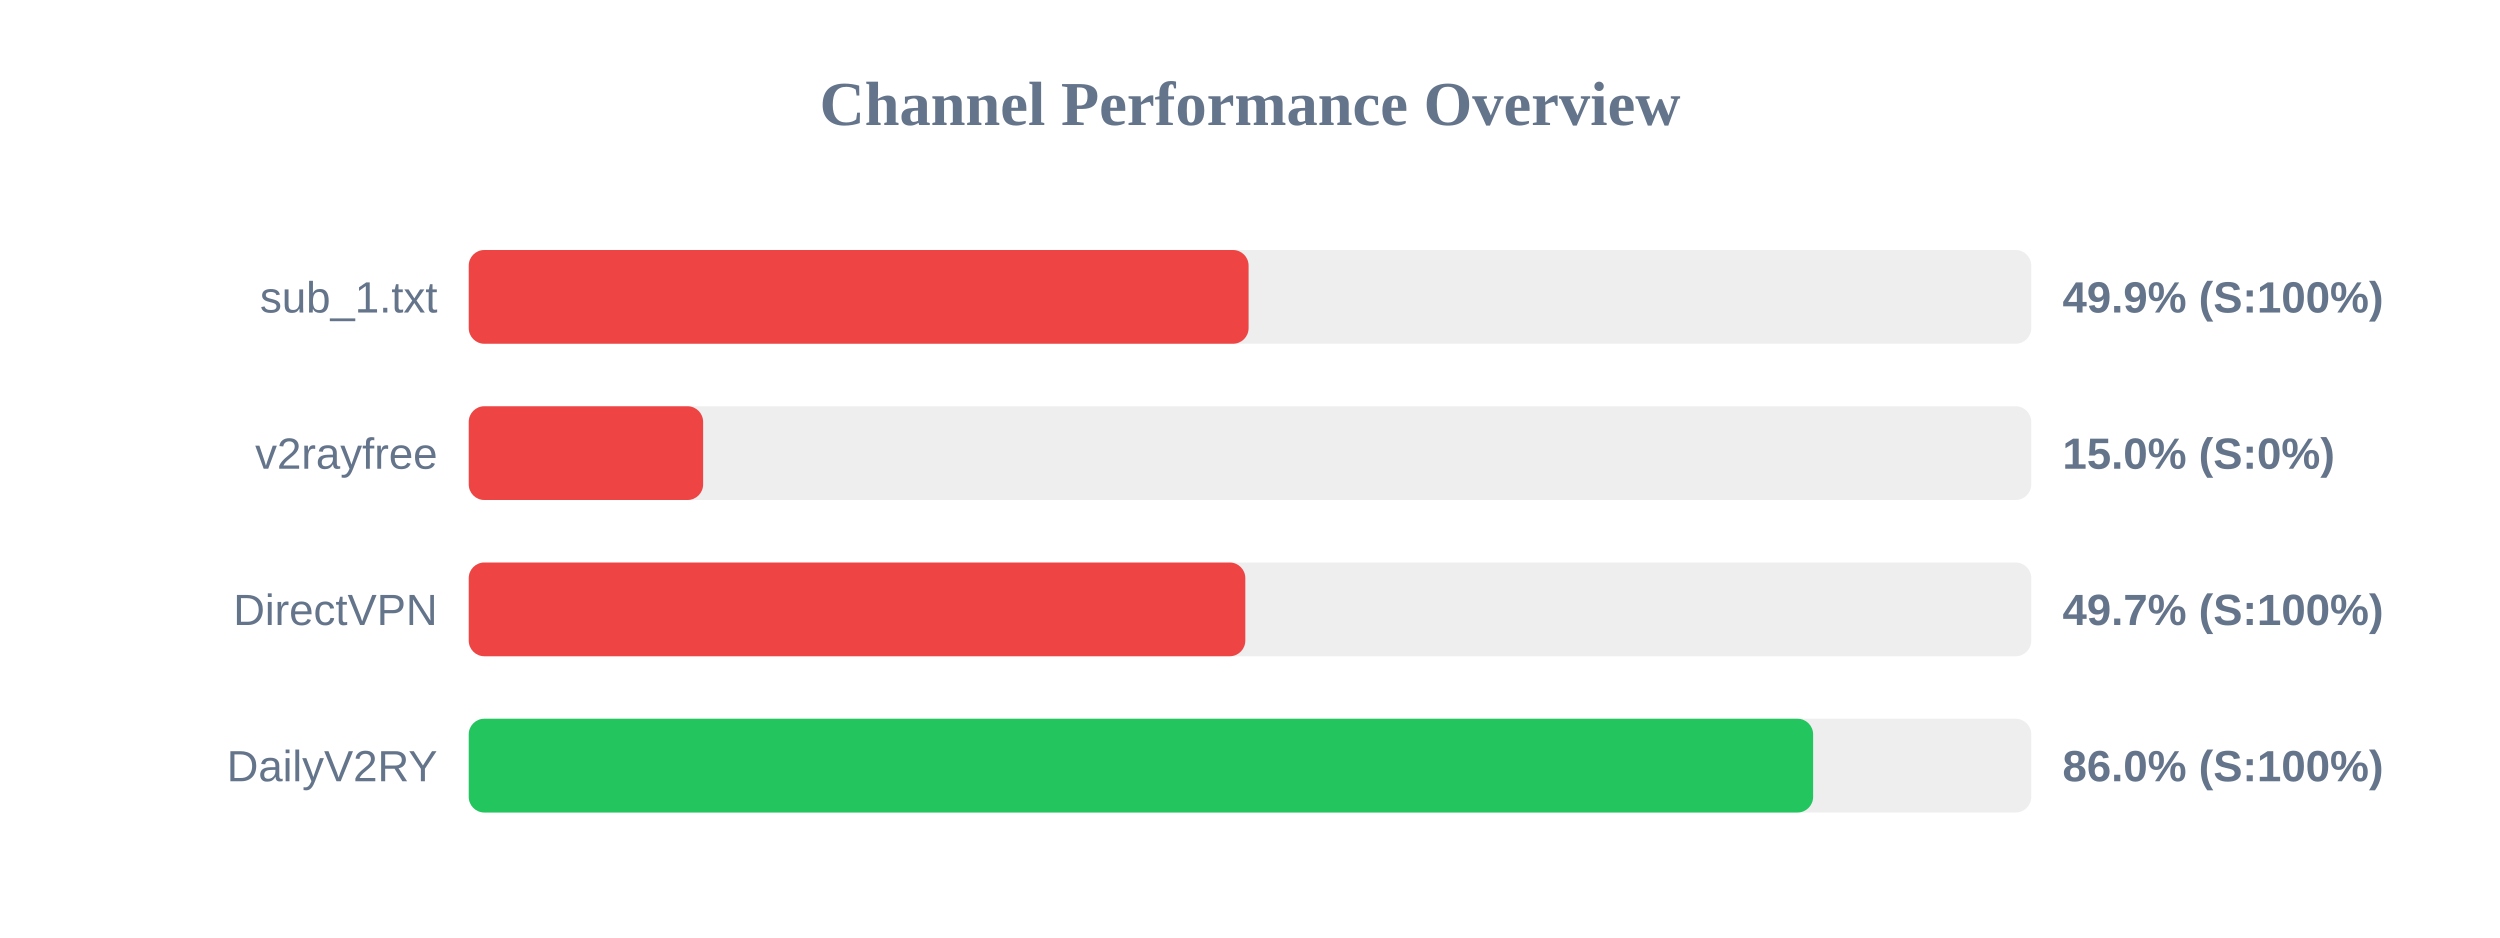
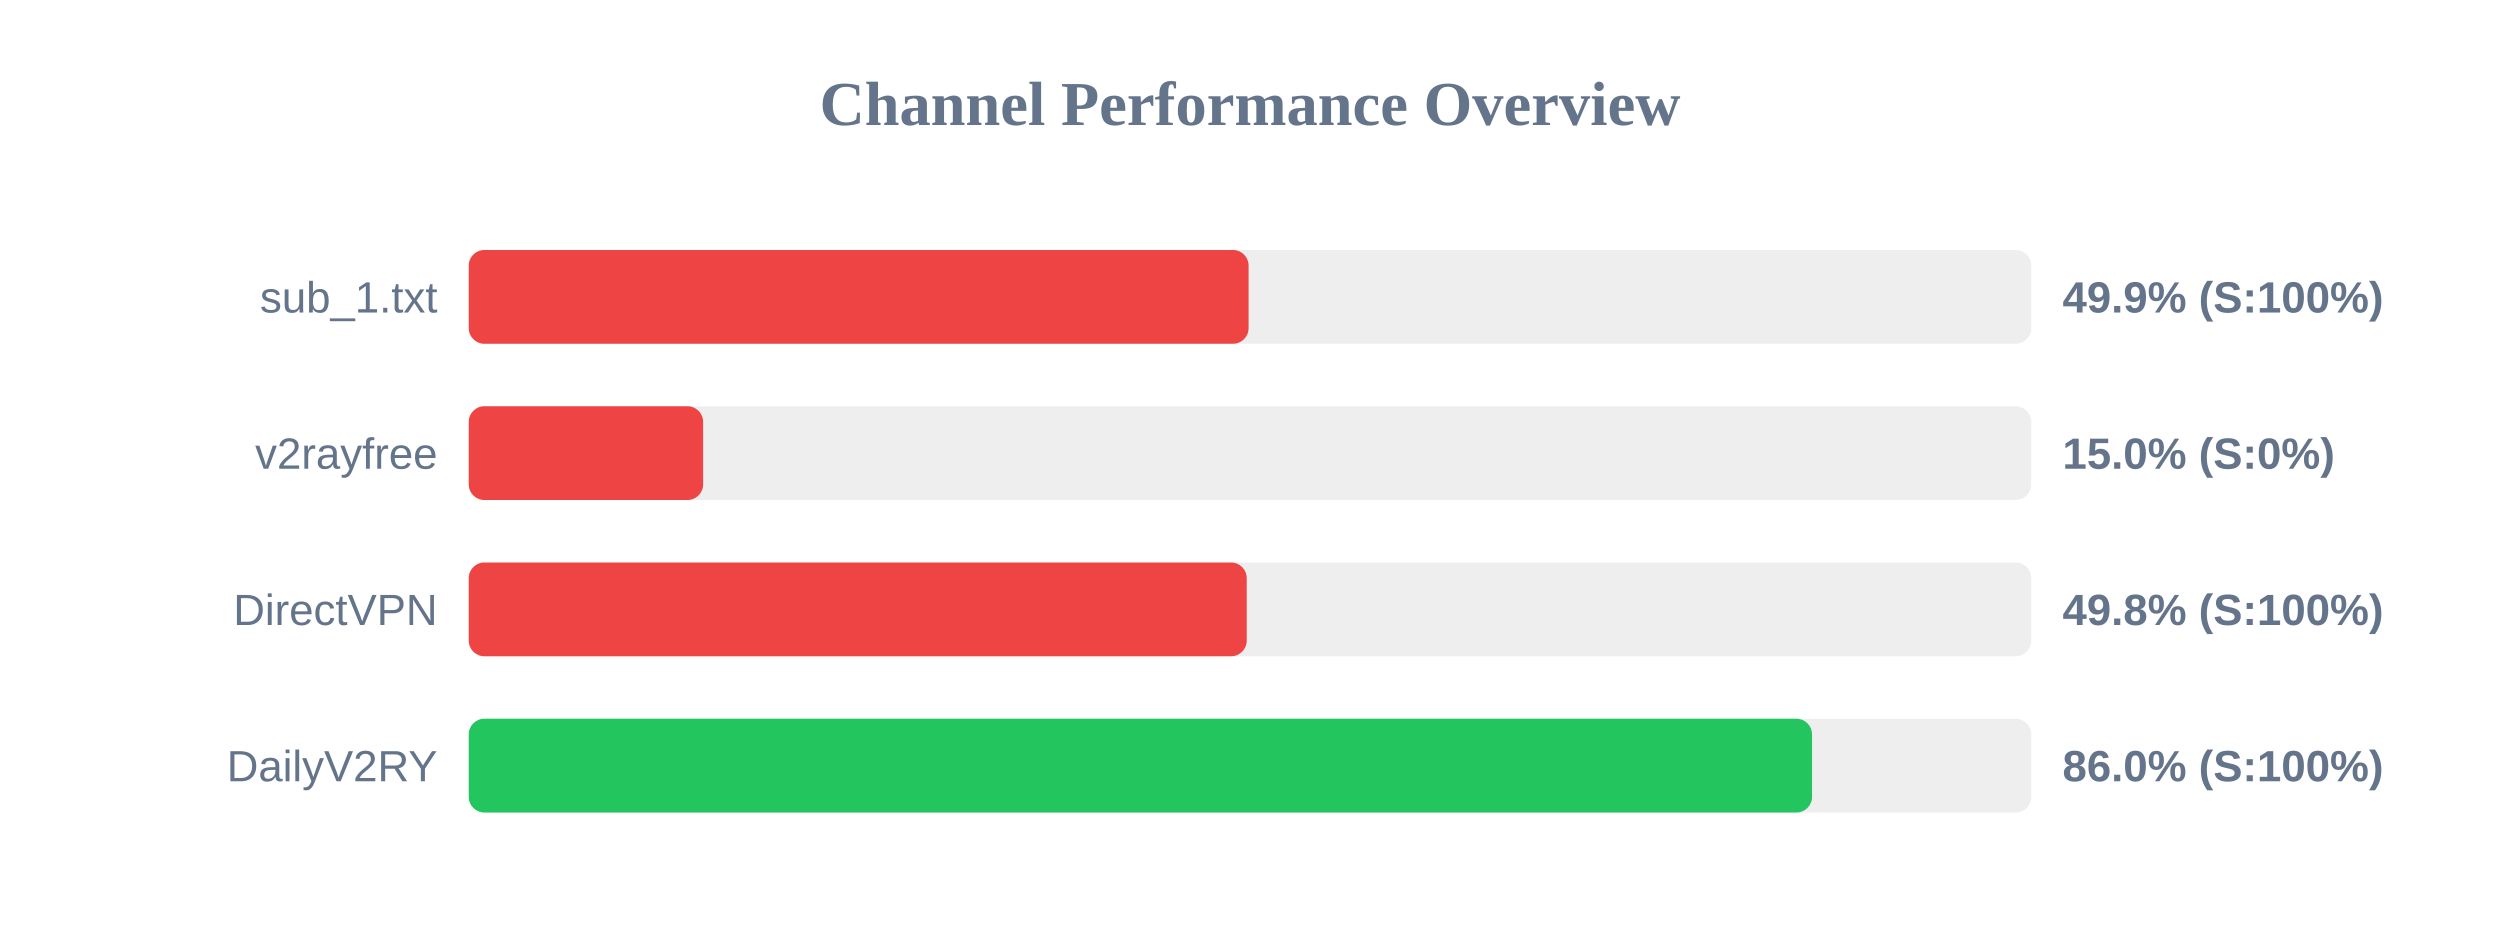
<svg xmlns="http://www.w3.org/2000/svg" width="800" height="300" version="1.1">
  <style>
        .row { font: 14px Arial; fill: #64748b; }
        .score { font: bold 14px Arial; fill: #64748b; }
    </style>
  <text x="400" y="40" text-anchor="middle" font-size="20px" font-weight="bold" fill="#64748b">Channel Performance Overview</text>
  <rect x="150" y="80" width="500" height="30" fill="#eee" rx="5" />
  <rect x="150" y="80" width="249.55" height="30" fill="#ef4444" rx="5" />
  <text x="140" y="100" text-anchor="end" class="row">sub_1.txt</text>
  <text x="660" y="100" text-anchor="start" class="score">49.9% (S:100%)</text>
  <rect x="150" y="130" width="500" height="30" fill="#eee" rx="5" />
  <rect x="150" y="130" width="75.0" height="30" fill="#ef4444" rx="5" />
  <text x="140" y="150" text-anchor="end" class="row">v2rayfree</text>
  <text x="660" y="150" text-anchor="start" class="score">15.0% (S:0%)</text>
  <rect x="150" y="180" width="500" height="30" fill="#eee" rx="5" />
-   <rect x="150" y="180" width="248.5" height="30" fill="#ef4444" rx="5" />
+   <rect x="150" y="180" width="248.95" height="30" fill="#ef4444" rx="5" />
  <text x="140" y="200" text-anchor="end" class="row">DirectVPN</text>
-   <text x="660" y="200" text-anchor="start" class="score">49.7% (S:100%)</text>
+   <text x="660" y="200" text-anchor="start" class="score">49.8% (S:100%)</text>
  <rect x="150" y="230" width="500" height="30" fill="#eee" rx="5" />
-   <rect x="150" y="230" width="430.2" height="30" fill="#22c55e" rx="5" />
+   <rect x="150" y="230" width="429.85" height="30" fill="#22c55e" rx="5" />
  <text x="140" y="250" text-anchor="end" class="row">DailyV2RY</text>
  <text x="660" y="250" text-anchor="start" class="score">86.0% (S:100%)</text>
</svg>
